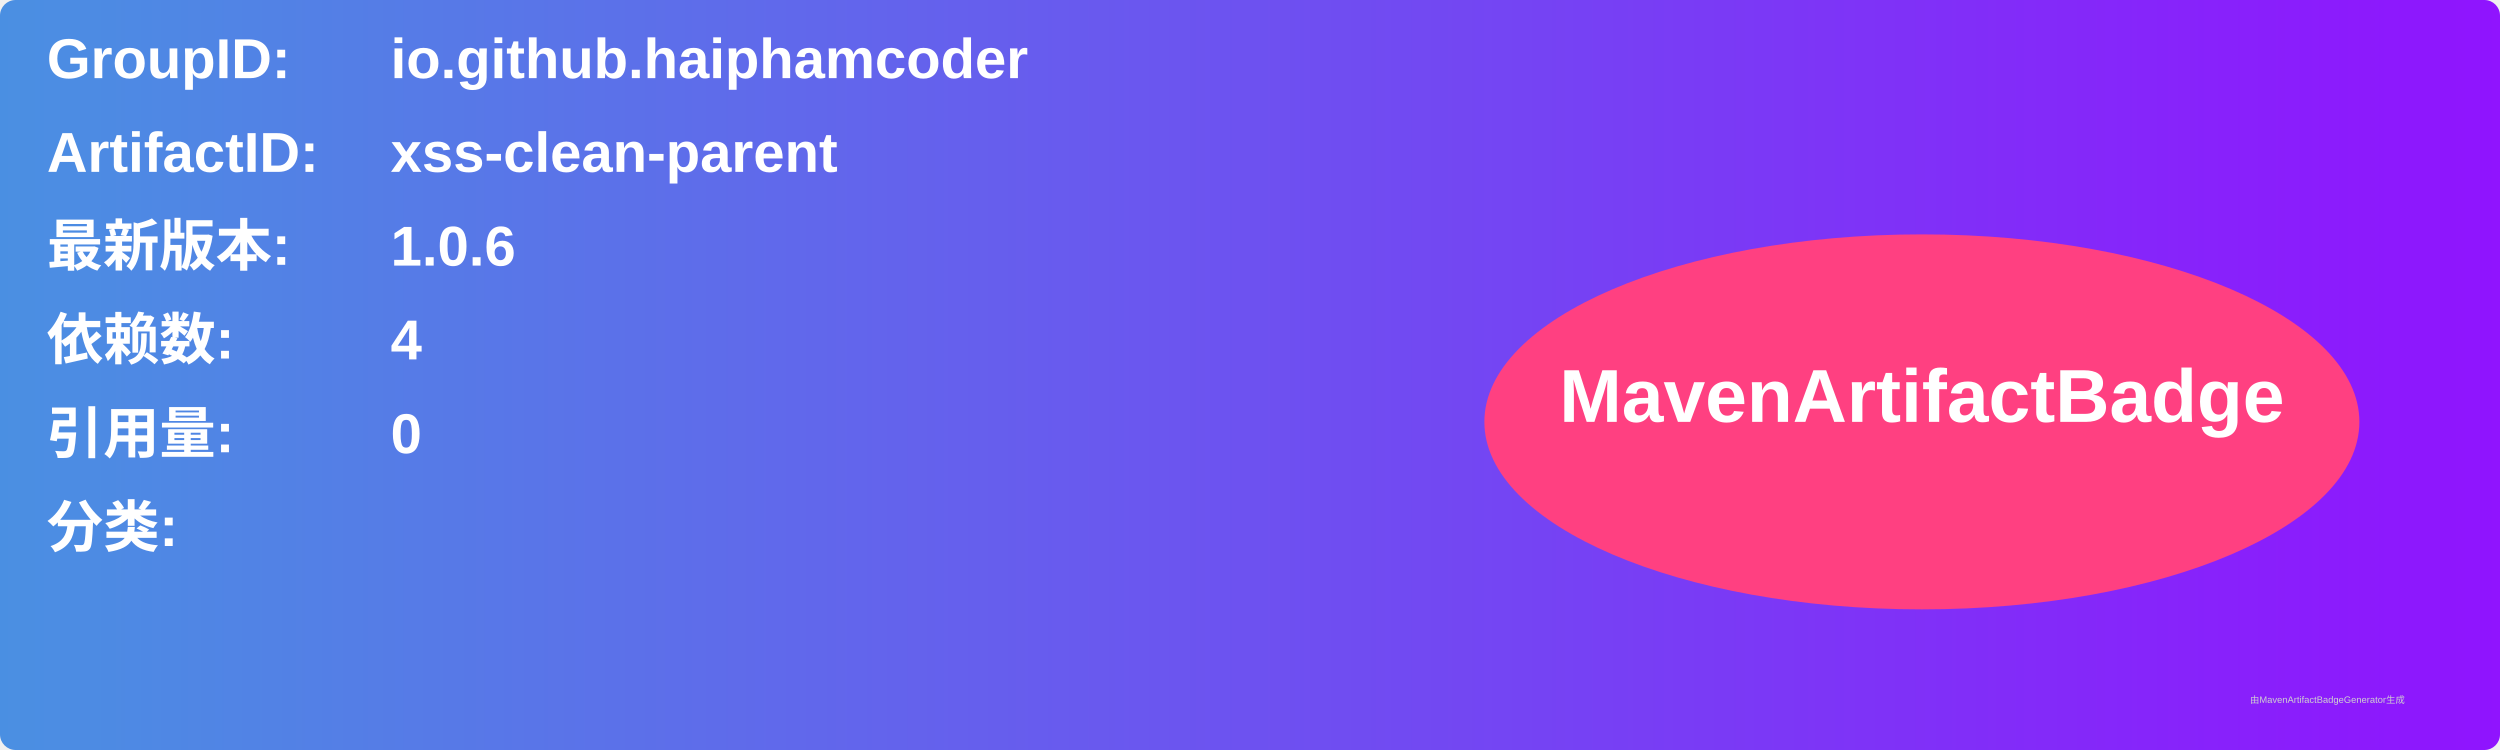
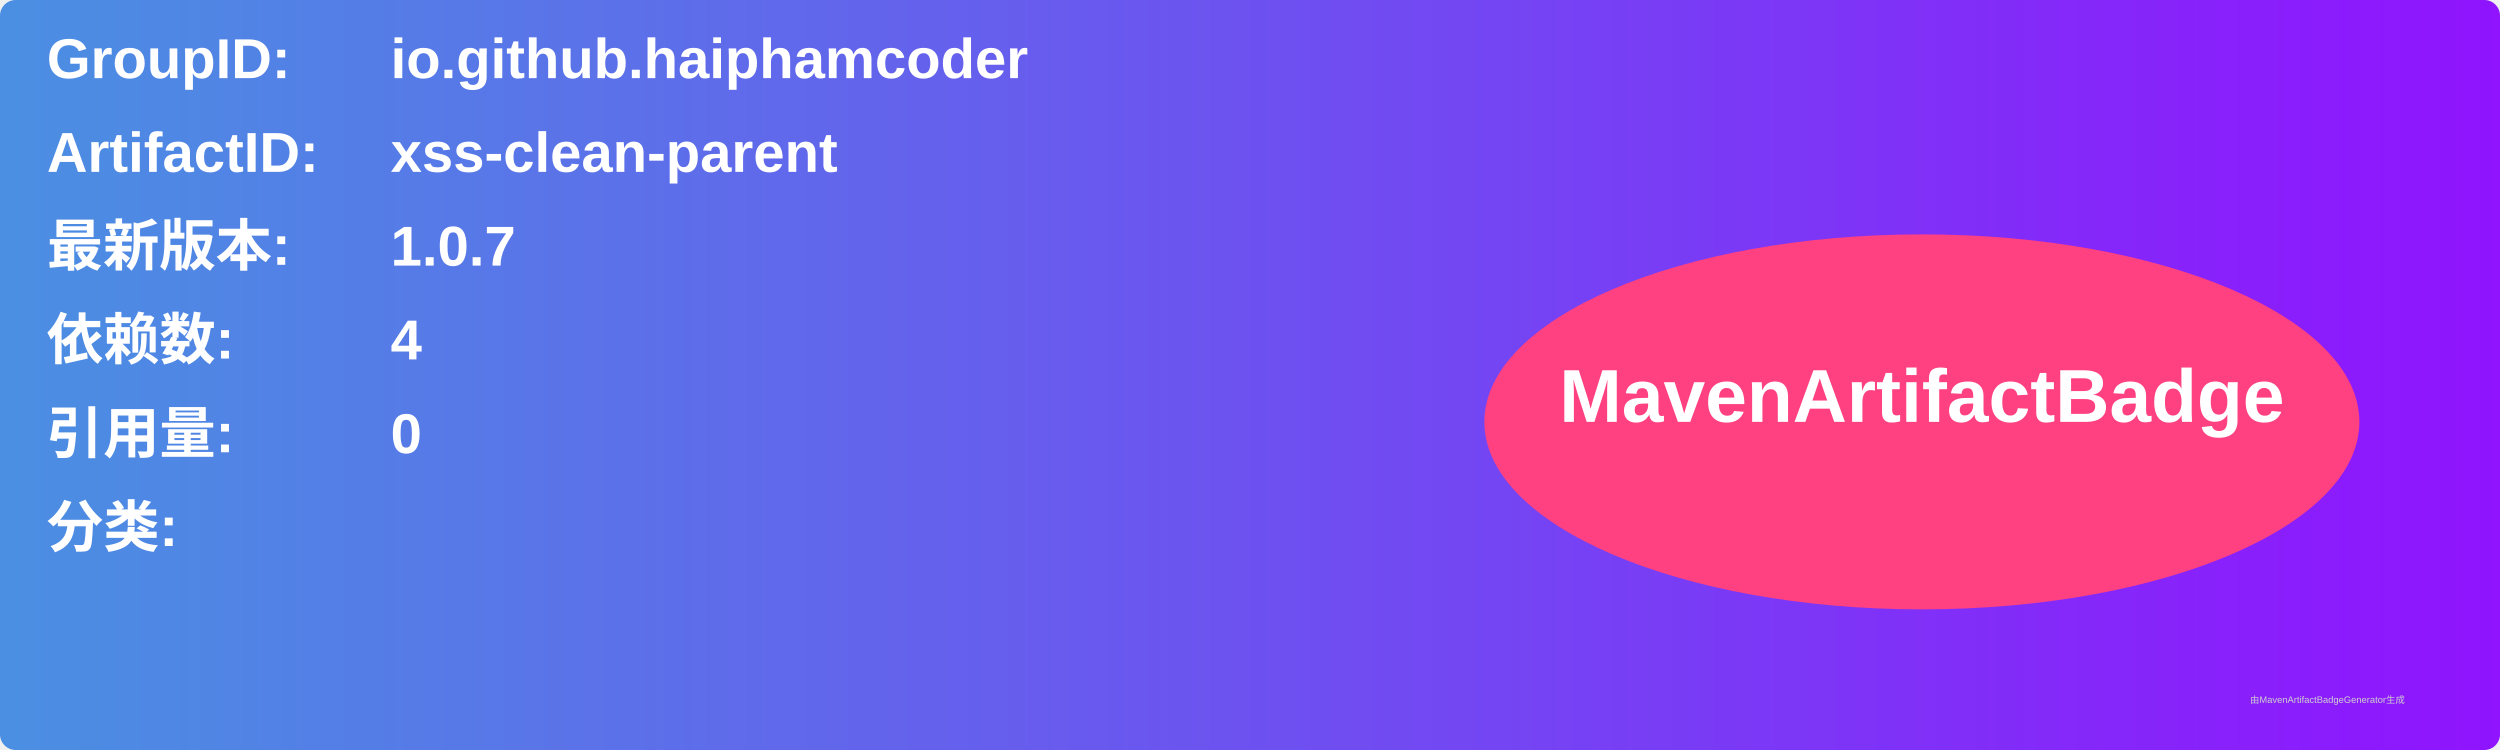
<svg xmlns="http://www.w3.org/2000/svg" width="800" height="240" viewBox="0 0 800 240">
  <linearGradient id="grad" x1="0%" y1="0%" x2="100%" y2="0%">
    <stop offset="0%" stop-color="#4a90e2" />
    <stop offset="100%" stop-color="#9013fe" />
  </linearGradient>
  <rect width="100%" height="100%" rx="5" ry="5" fill="url(#grad)" />
  <g transform="translate(15, 15)">
    <text x="0" y="10" font-family="Arial" font-size="18" fill="white" font-weight="bold" width="260">GroupID:</text>
    <text x="110" y="10" font-family="Arial" font-size="18" fill="white" font-weight="bold" width="460">io.github.haiphamcoder</text>
    <text x="0" y="40" font-family="Arial" font-size="18" fill="white" font-weight="bold" width="260">ArtifactID:</text>
    <text x="110" y="40" font-family="Arial" font-size="18" fill="white" font-weight="bold" width="460">xss-clean-parent</text>
    <text x="0" y="70" font-family="Arial" font-size="18" fill="white" font-weight="bold">最新版本:</text>
    <text x="110" y="70" font-family="Arial" font-size="18" fill="white" font-weight="bold">
-       <tspan font-weight="bold">1.0.6</tspan>
+       <tspan font-weight="bold">1.0.7</tspan>
    </text>
    <text x="0" y="100" font-family="Arial" font-size="18" fill="white" font-weight="bold">依赖数: </text>
    <text x="110" y="100" font-family="Arial" font-size="18" fill="white">
      <tspan font-weight="bold">4</tspan>
    </text>
    <text x="0" y="130" font-family="Arial" font-size="18" fill="white" font-weight="bold">引用量: </text>
    <text x="110" y="130" font-family="Arial" font-size="18" fill="white">
      <tspan font-weight="bold">0</tspan>
    </text>
    <text x="0" y="160" font-family="Arial" font-size="18" fill="white" font-weight="bold">分类:</text>
    <text x="10" y="190" font-family="Arial" font-size="10" fill="white">
      <tspan font-weight="bold" />
    </text>
    <ellipse cx="600" cy="120" rx="140" ry="60" fill="#ff4081" />
    <text x="600" y="120" text-anchor="middle" font-family="Arial" font-size="24" fill="white" font-weight="bold">MavenArtifactBadge</text>
  </g>
  <text x="720" y="225" font-family="Arial" font-size="3" fill="#d0d0d0">由MavenArtifactBadgeGenerator生成</text>
</svg>
